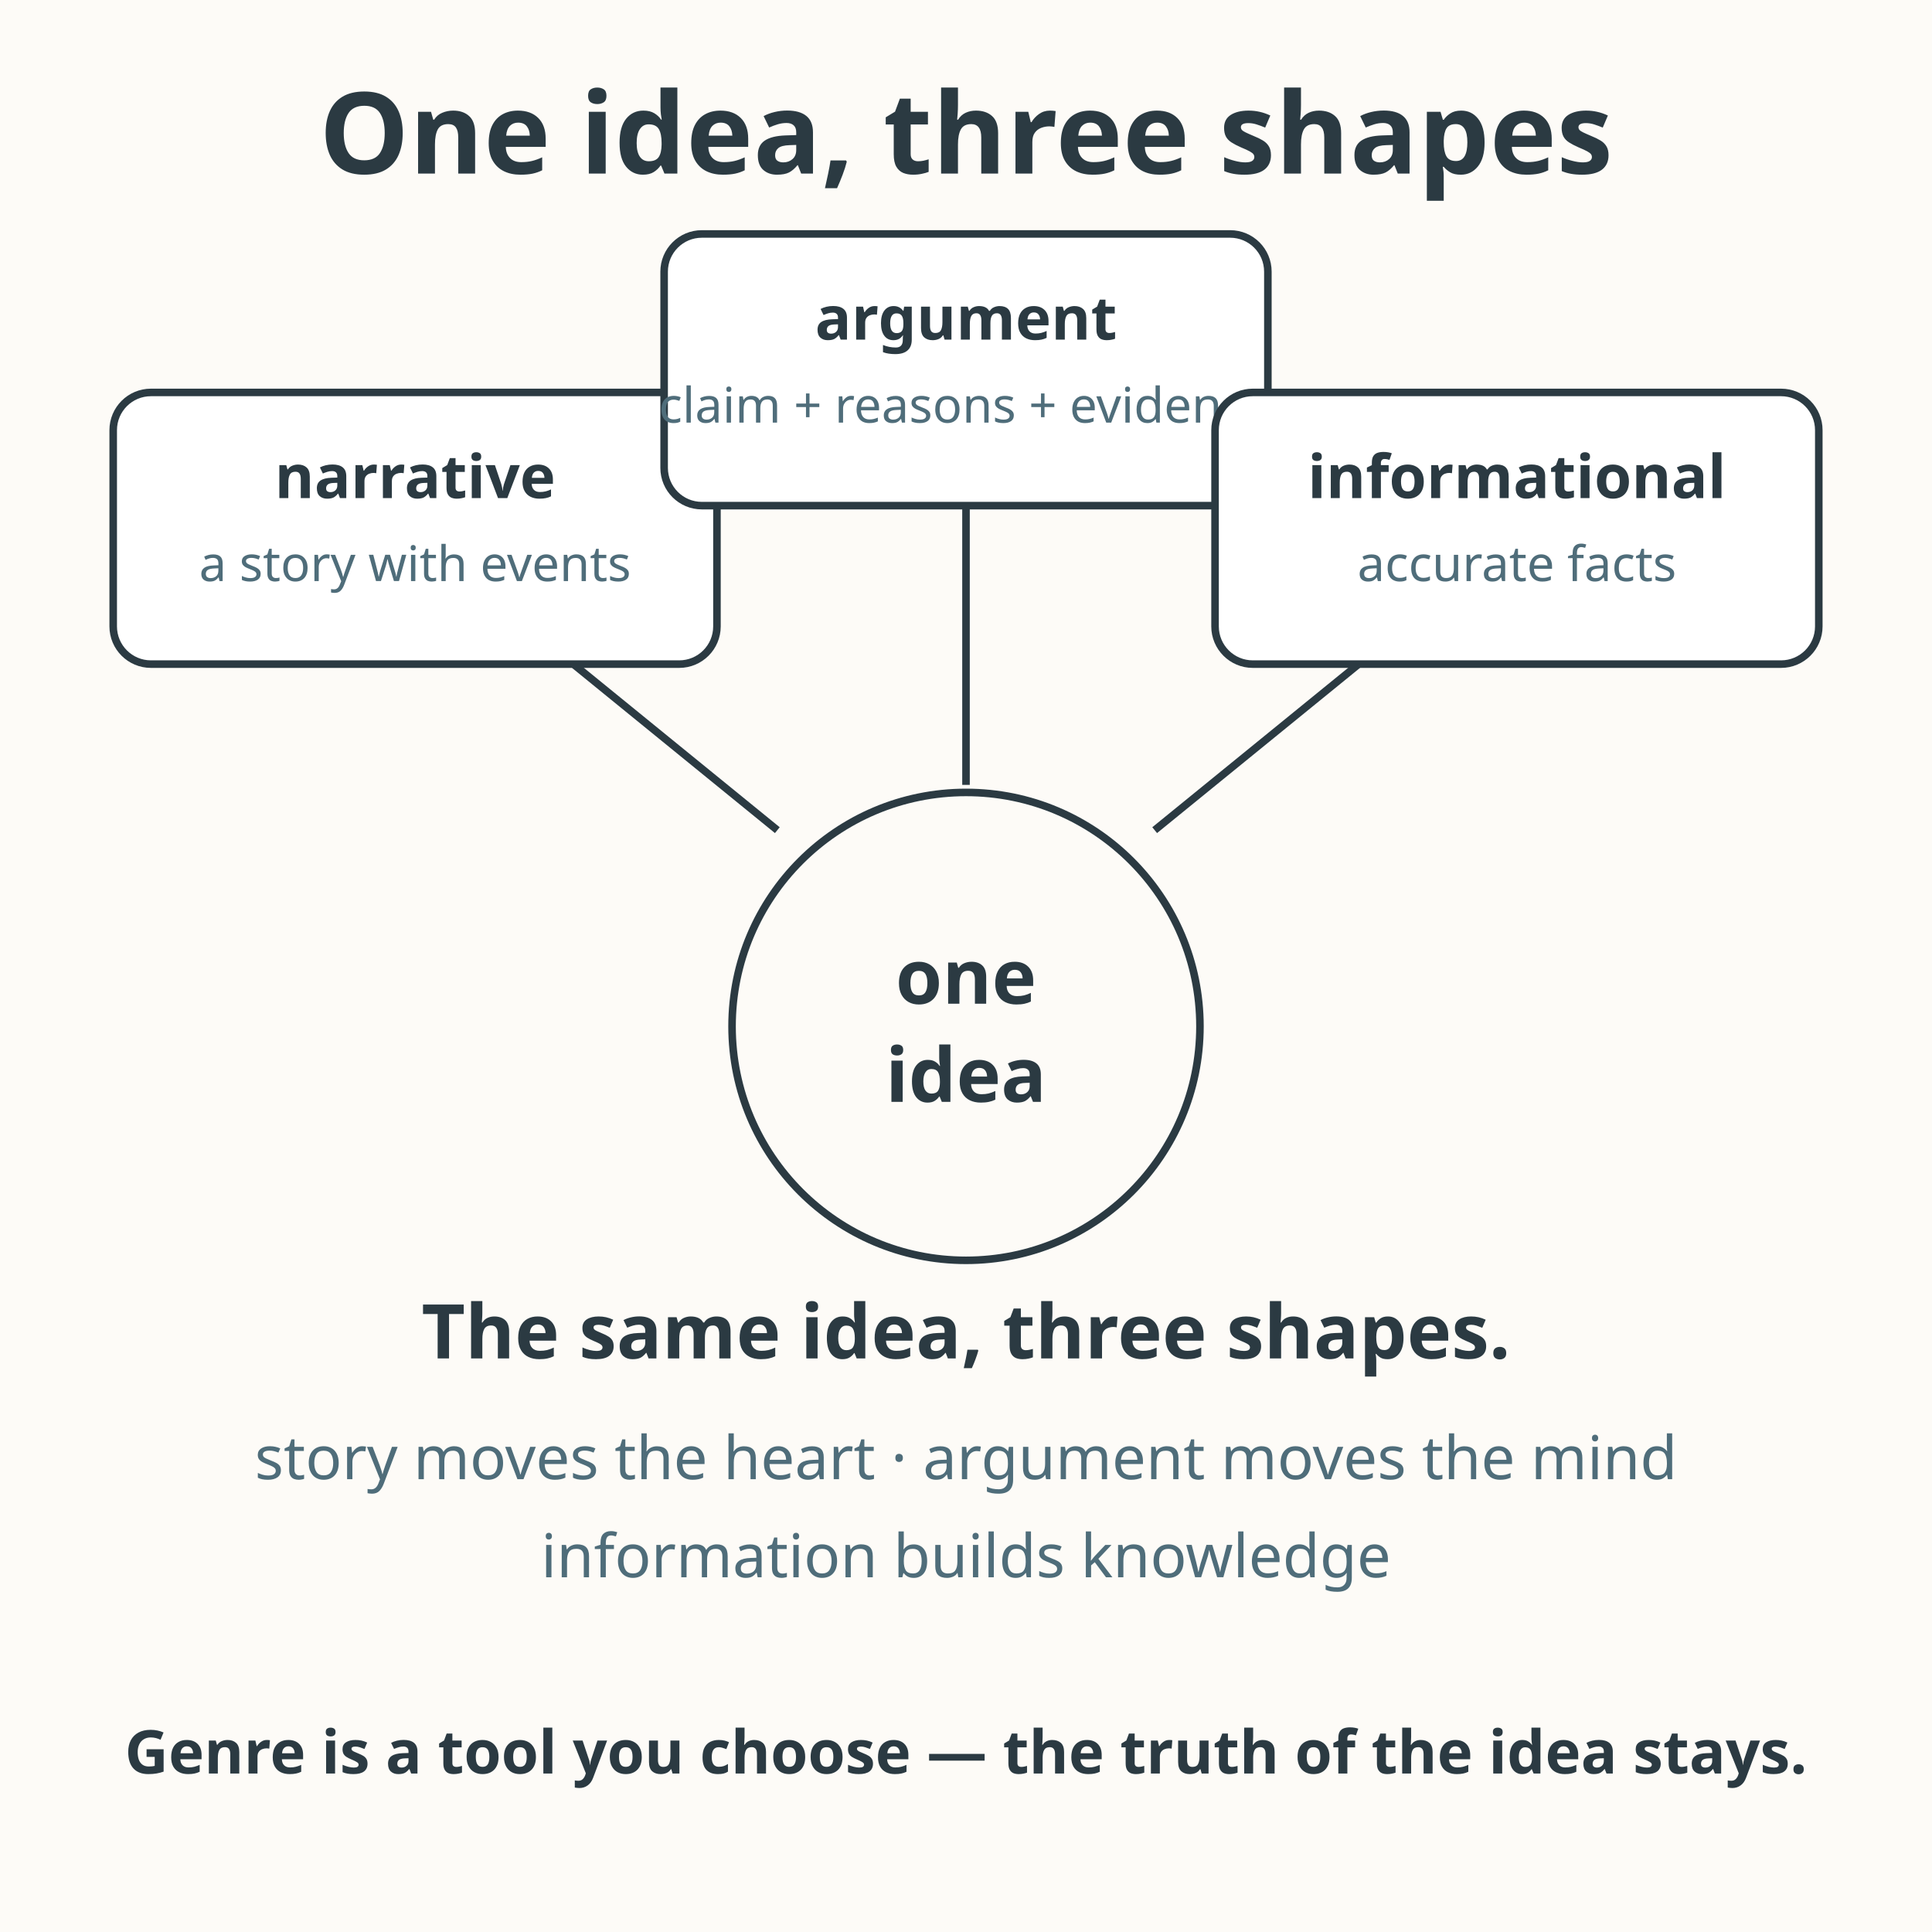
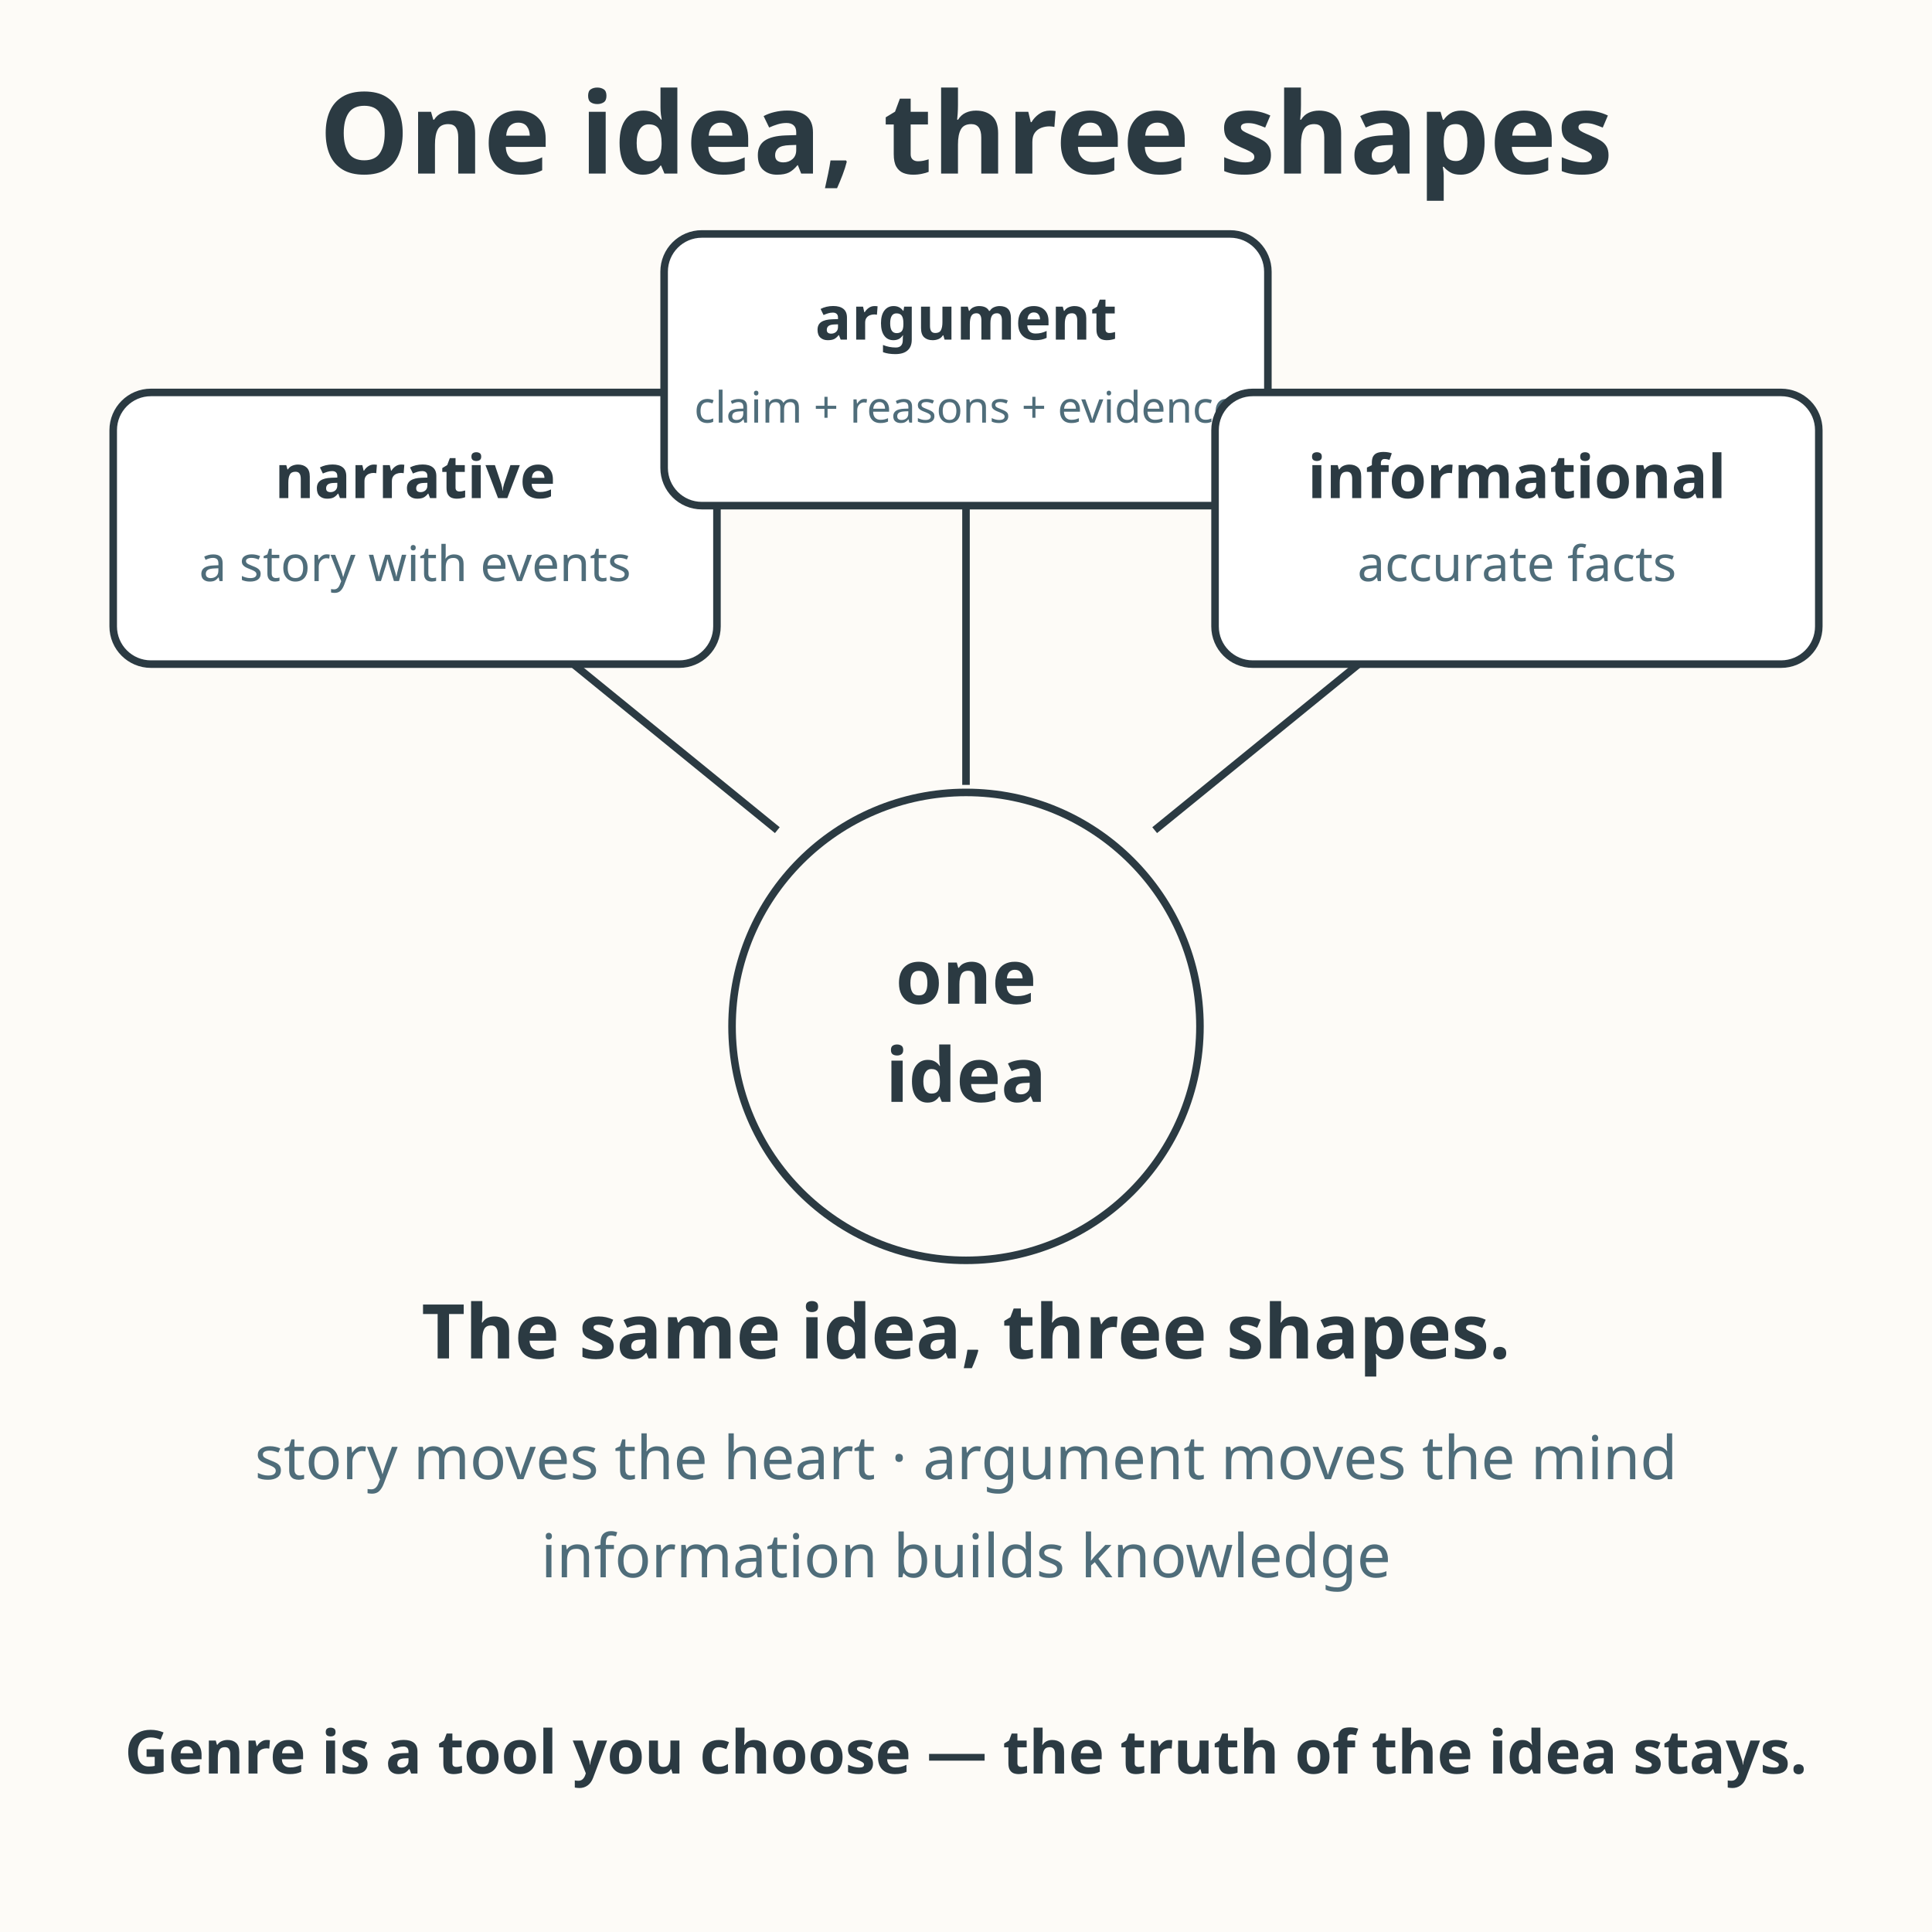
<svg xmlns="http://www.w3.org/2000/svg" viewBox="0 0 512 512" role="img" aria-labelledby="title-L-07-004-10-one-idea-three-genres desc-L-07-004-10-one-idea-three-genres">
  <rect width="512" height="512" fill="#fdfbf7" />
  <text x="256" y="46" text-anchor="middle" font-family="sans-serif" font-size="30" font-weight="bold" fill="#2b3a42">One idea, three shapes</text>
  <circle cx="256" cy="272" r="62" fill="#fdfbf7" stroke="#2b3a42" stroke-width="2" />
  <text x="256" y="266" text-anchor="middle" font-family="sans-serif" font-size="20" font-weight="bold" fill="#2b3a42">one</text>
  <text x="256" y="292" text-anchor="middle" font-family="sans-serif" font-size="20" font-weight="bold" fill="#2b3a42">idea</text>
  <path d="M206 220 L120 150" stroke="#2b3a42" stroke-width="2" />
  <path d="M256 208 L256 120" stroke="#2b3a42" stroke-width="2" />
  <path d="M306 220 L392 150" stroke="#2b3a42" stroke-width="2" />
  <g>
    <rect x="30" y="104" width="160" height="72" rx="10" fill="#ffffff" stroke="#2b3a42" stroke-width="2" />
    <text x="110" y="132" text-anchor="middle" font-family="sans-serif" font-size="16" font-weight="bold" fill="#2b3a42">narrative</text>
    <text x="110" y="154" text-anchor="middle" font-family="sans-serif" font-size="13" fill="#4f6d7a">a story with events</text>
  </g>
  <g>
    <rect x="176" y="62" width="160" height="72" rx="10" fill="#ffffff" stroke="#2b3a42" stroke-width="2" />
    <text x="256" y="90" text-anchor="middle" font-family="sans-serif" font-size="16" font-weight="bold" fill="#2b3a42">argument</text>
-     <text x="256" y="112" text-anchor="middle" font-family="sans-serif" font-size="13" fill="#4f6d7a">claim + reasons + evidence</text>
+     <text x="256" y="112" text-anchor="middle" font-family="sans-serif" font-size="11.5" fill="#4f6d7a">claim + reasons + evidence</text>
  </g>
  <g>
    <rect x="322" y="104" width="160" height="72" rx="10" fill="#ffffff" stroke="#2b3a42" stroke-width="2" />
    <text x="402" y="132" text-anchor="middle" font-family="sans-serif" font-size="16" font-weight="bold" fill="#2b3a42">informational</text>
    <text x="402" y="154" text-anchor="middle" font-family="sans-serif" font-size="13" fill="#4f6d7a">accurate facts</text>
  </g>
  <text x="256" y="360" text-anchor="middle" font-family="sans-serif" font-size="20" font-weight="bold" fill="#2b3a42">The same idea, three shapes.</text>
  <text x="256" y="392" text-anchor="middle" font-family="sans-serif" font-size="16" fill="#4f6d7a">story moves the heart · argument moves the mind</text>
  <text x="256" y="418" text-anchor="middle" font-family="sans-serif" font-size="16" fill="#4f6d7a">information builds knowledge</text>
  <text x="256" y="470" text-anchor="middle" font-family="sans-serif" font-size="16" font-weight="bold" fill="#2b3a42">Genre is a tool you choose — the truth of the idea stays.</text>
</svg>
